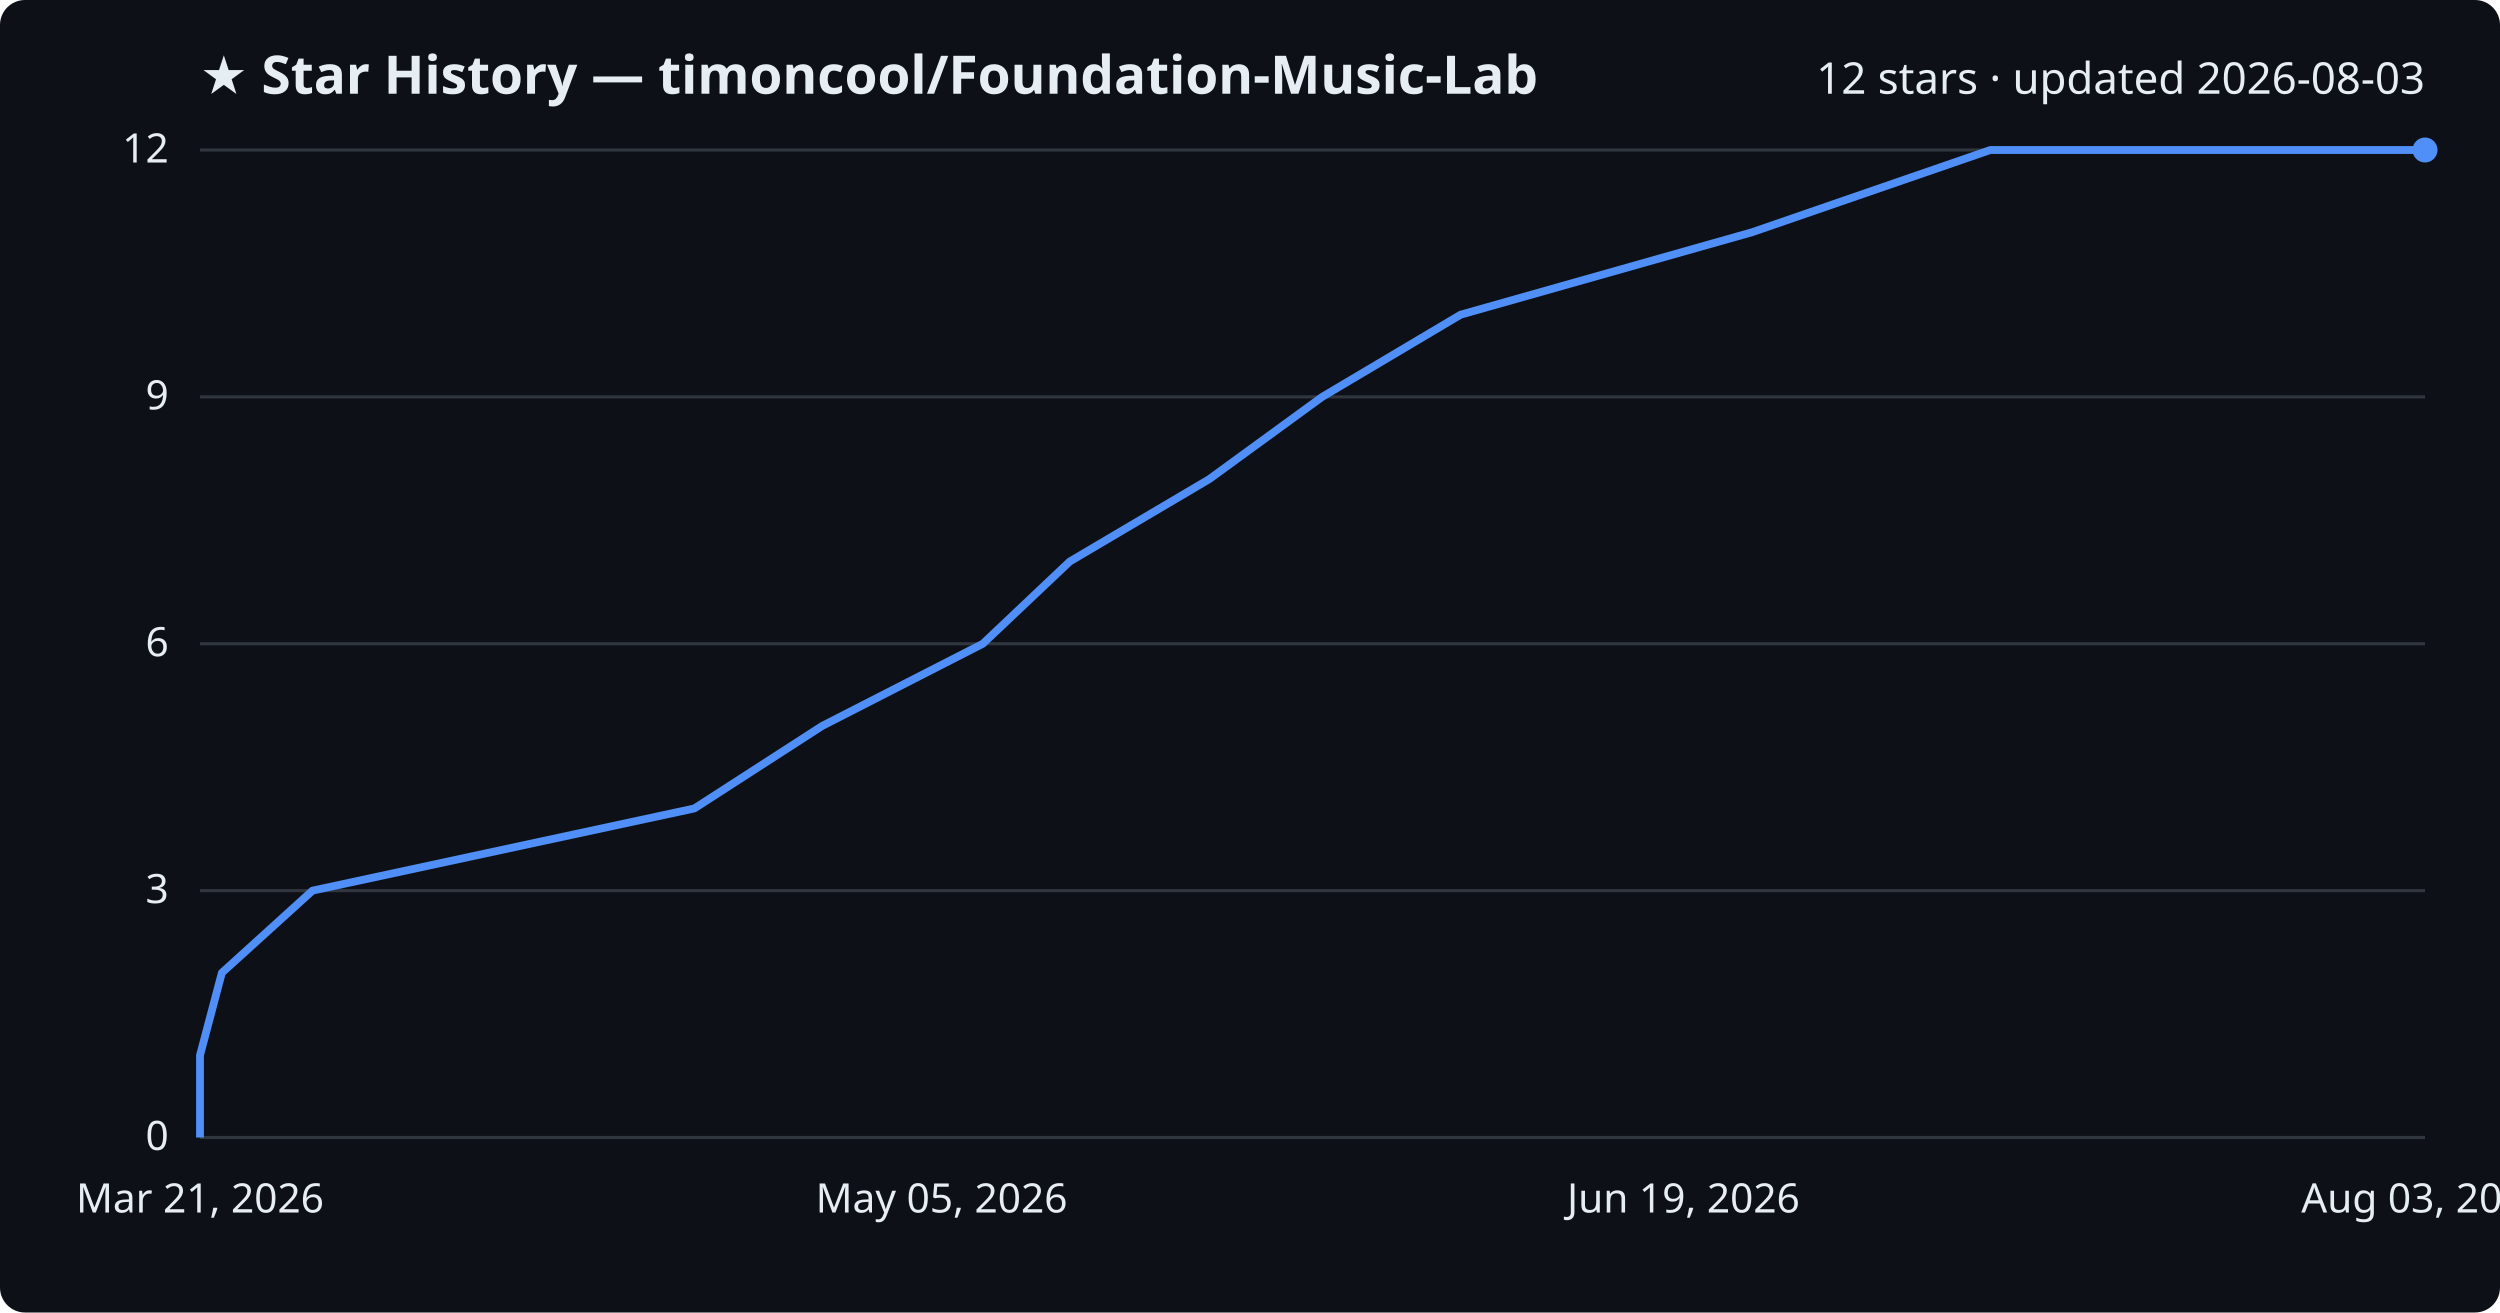
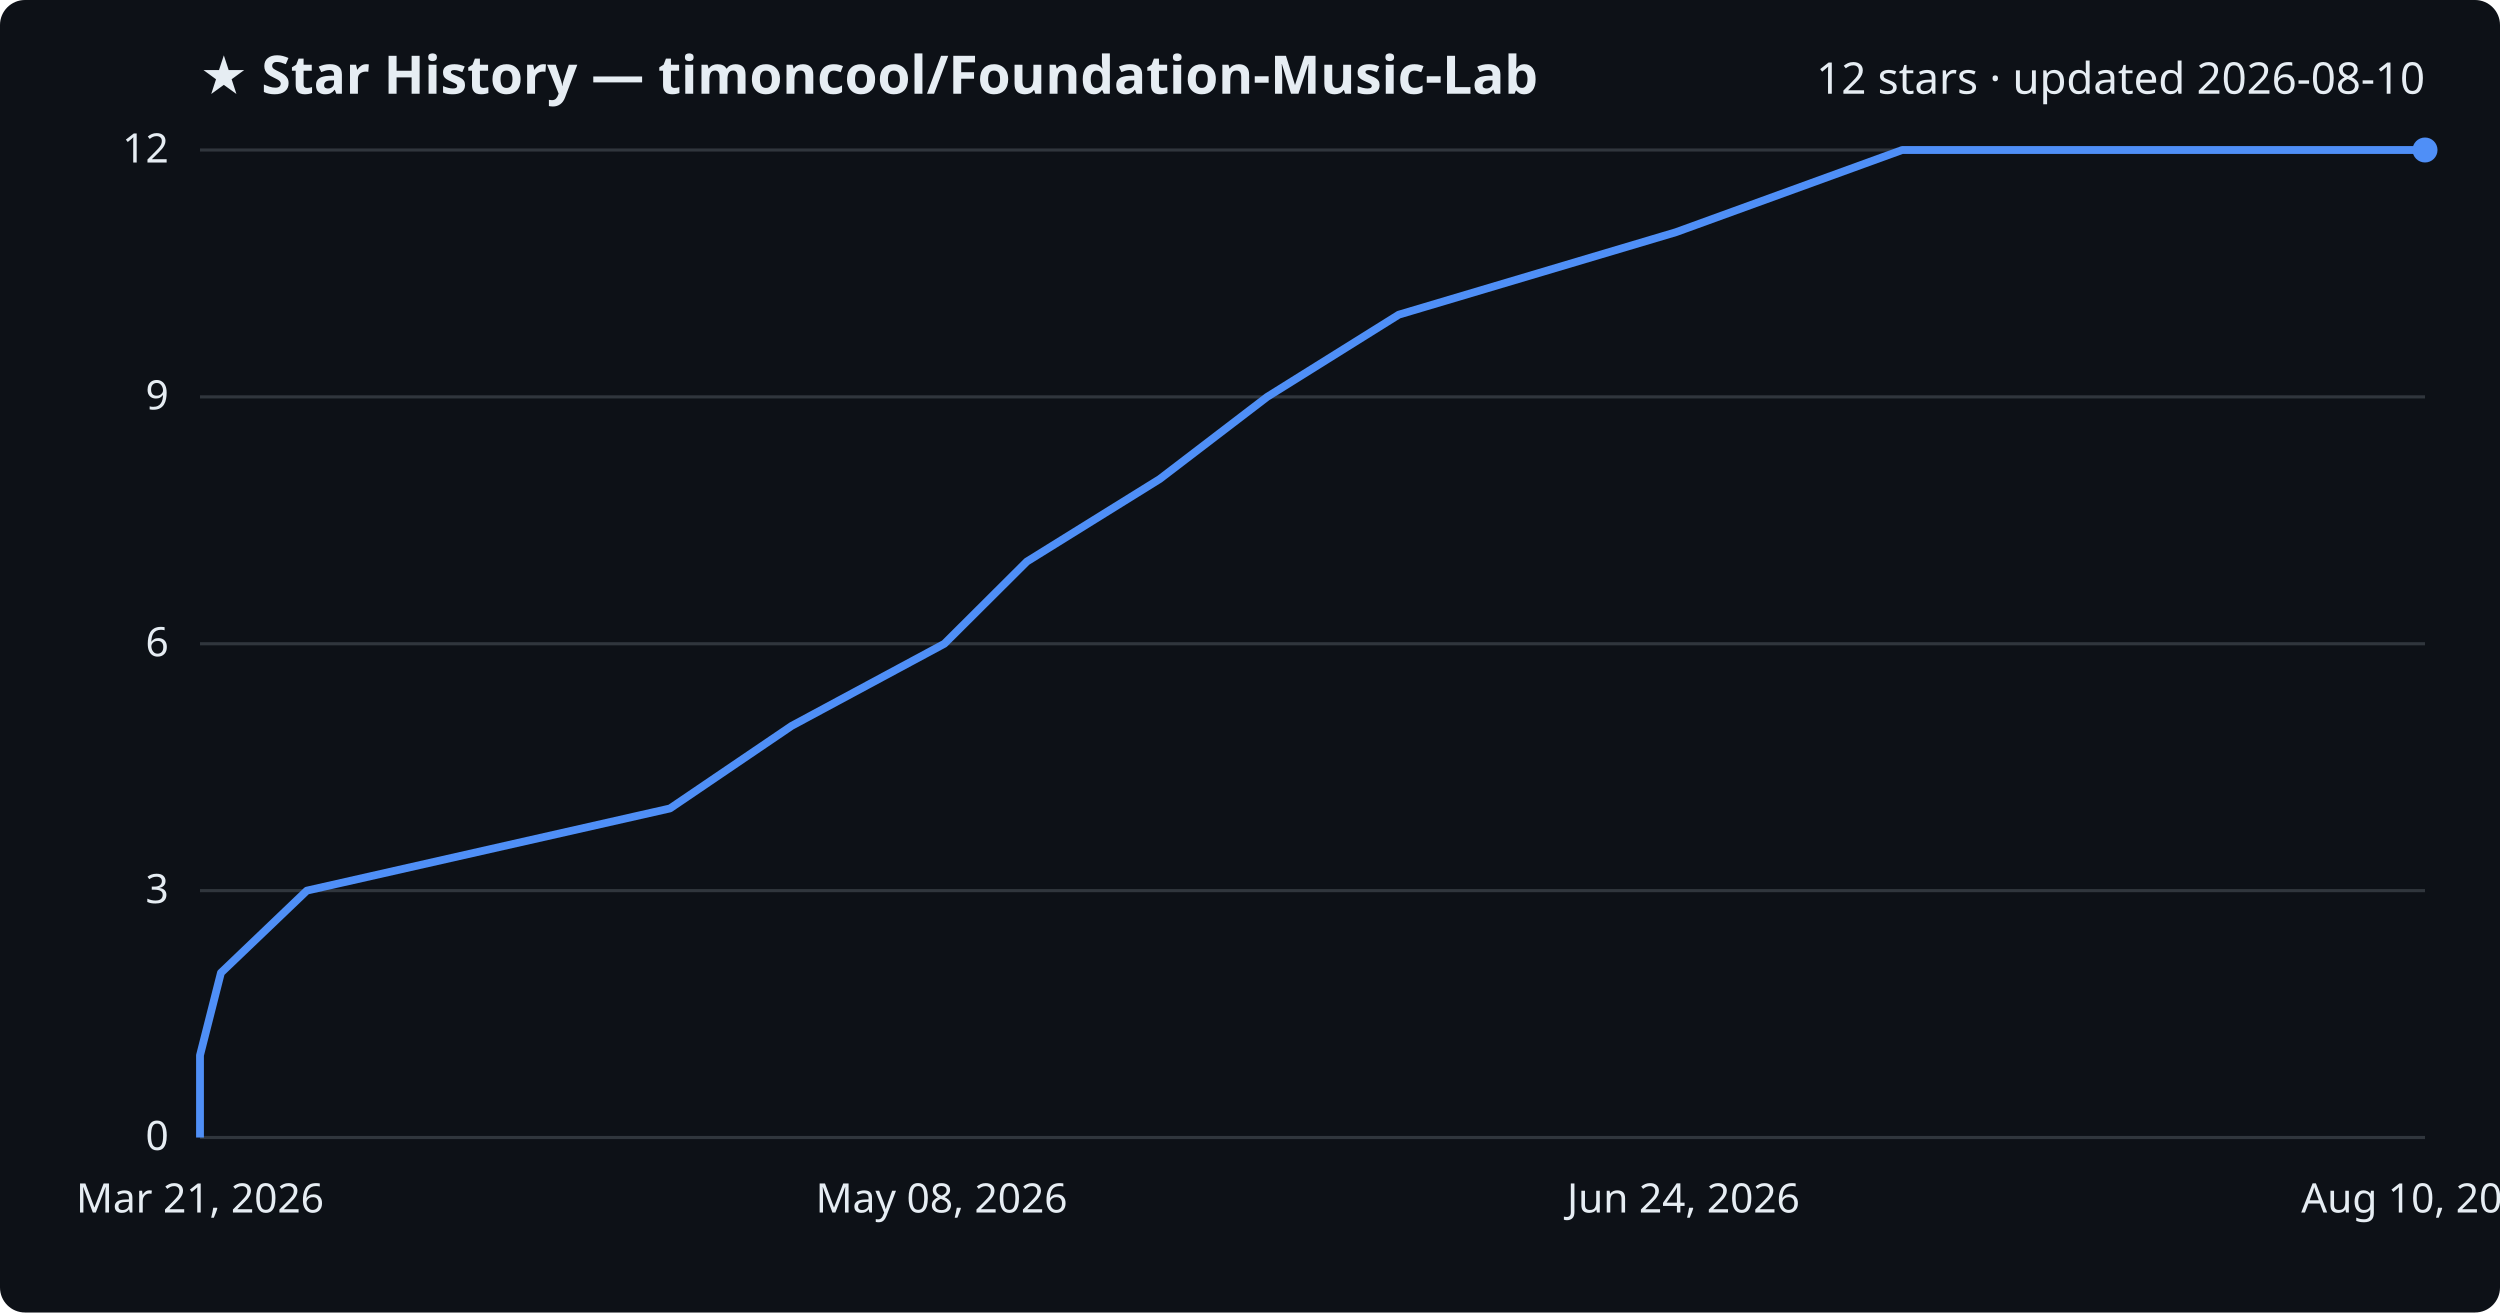
<svg xmlns="http://www.w3.org/2000/svg" viewBox="0 0 800 420" font-family="Segoe UI, sans-serif">
  <rect width="800" height="420" fill="#0d1117" rx="8" />
  <text x="64" y="30" fill="#e6edf3" font-size="17" font-weight="700">★ Star History — timoncool/Foundation-Music-Lab</text>
-   <text x="776" y="30" fill="#e6edf3" font-size="14" text-anchor="end">12 stars · updated 2026-08-03</text>
+   <text x="776" y="30" fill="#e6edf3" font-size="14" text-anchor="end">12 stars · updated 2026-08-10</text>
  <line x1="64" y1="364.0" x2="776" y2="364.0" stroke="#30363d" stroke-width="1" />
  <text x="54" y="368.0" fill="#e6edf3" font-size="13" text-anchor="end">0</text>
  <line x1="64" y1="285.0" x2="776" y2="285.0" stroke="#30363d" stroke-width="1" />
  <text x="54" y="289.0" fill="#e6edf3" font-size="13" text-anchor="end">3</text>
  <line x1="64" y1="206.0" x2="776" y2="206.0" stroke="#30363d" stroke-width="1" />
  <text x="54" y="210.0" fill="#e6edf3" font-size="13" text-anchor="end">6</text>
  <line x1="64" y1="127.0" x2="776" y2="127.0" stroke="#30363d" stroke-width="1" />
  <text x="54" y="131.0" fill="#e6edf3" font-size="13" text-anchor="end">9</text>
  <line x1="64" y1="48.0" x2="776" y2="48.0" stroke="#30363d" stroke-width="1" />
  <text x="54" y="52.0" fill="#e6edf3" font-size="13" text-anchor="end">12</text>
-   <path d="M64.0,364.0 L64.0,337.7 L71.0,311.3 L100.0,285.0 L222.2,258.7 L263.1,232.3 L314.5,206.0 L342.3,179.7 L387.0,153.3 L423.1,127.0 L467.4,100.7 L560.7,74.3 L636.9,48.0 L776.0,48.0" fill="none" stroke="#4f8ff7" stroke-width="2.5" stroke-linejoin="round" />
+   <path d="M64.0,364.0 L64.0,337.7 L70.7,311.3 L98.2,285.0 L214.4,258.7 L253.3,232.3 L302.2,206.0 L328.6,179.7 L371.1,153.3 L405.5,127.0 L447.6,100.7 L536.3,74.3 L608.7,48.0 L776.0,48.0" fill="none" stroke="#4f8ff7" stroke-width="2.5" stroke-linejoin="round" />
  <circle cx="776.0" cy="48.0" r="4" fill="#4f8ff7" />
  <text x="64.0" y="388" fill="#e6edf3" font-size="13" text-anchor="middle">Mar 21, 2026</text>
-   <text x="301.3" y="388" fill="#e6edf3" font-size="13" text-anchor="middle">May 05, 2026</text>
-   <text x="538.7" y="388" fill="#e6edf3" font-size="13" text-anchor="middle">Jun 19, 2026</text>
-   <text x="776.0" y="388" fill="#e6edf3" font-size="13" text-anchor="middle">Aug 03, 2026</text>
+   <text x="301.3" y="388" fill="#e6edf3" font-size="13" text-anchor="middle">May 08, 2026</text>
+   <text x="538.7" y="388" fill="#e6edf3" font-size="13" text-anchor="middle">Jun 24, 2026</text>
+   <text x="776.0" y="388" fill="#e6edf3" font-size="13" text-anchor="middle">Aug 10, 2026</text>
</svg>
